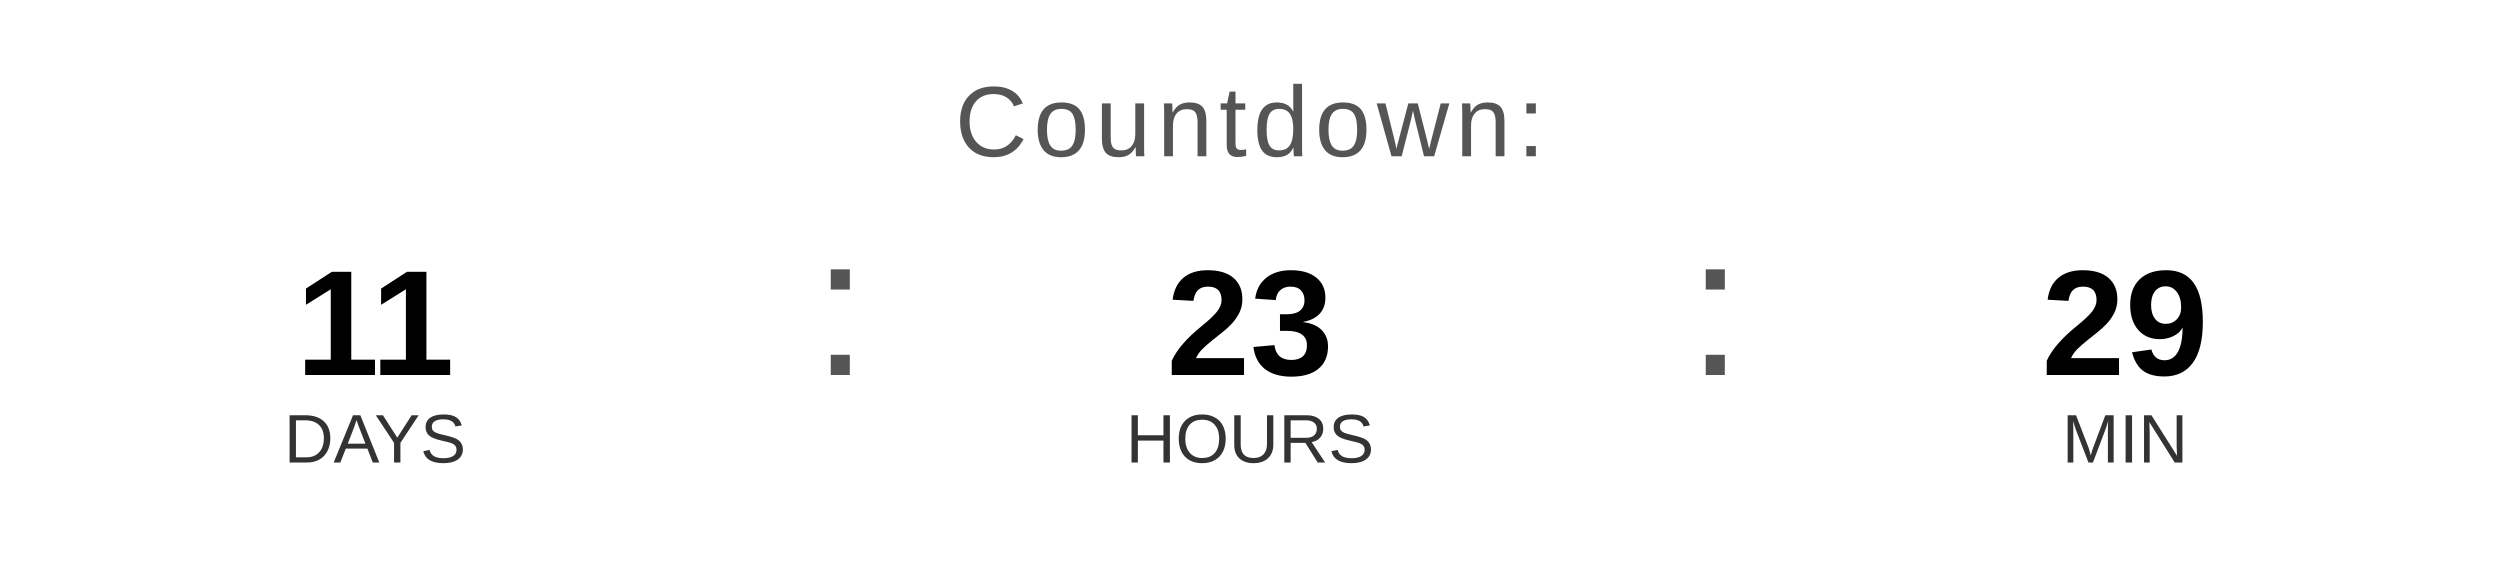
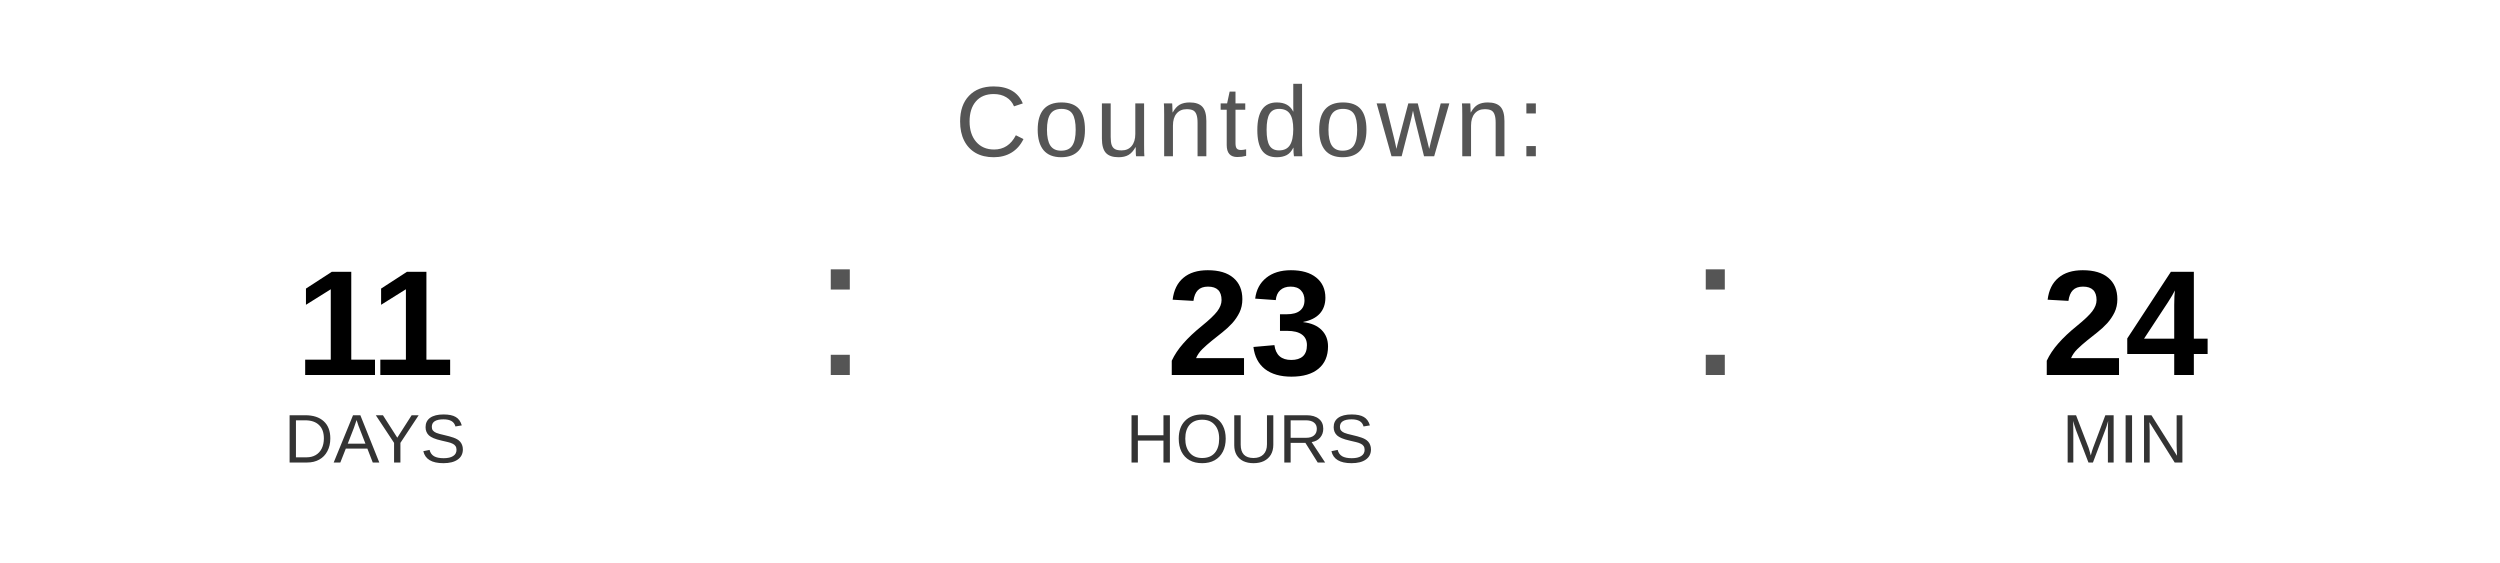
<svg xmlns="http://www.w3.org/2000/svg" width="400" height="90" viewBox="0 0 400 90">
  <text x="200" y="25" font-family="Arial, Helvetica, sans-serif" font-size="16" fill="#555555" text-anchor="middle" letter-spacing="1">
    Countdown:
  </text>
  <text x="60" y="60" font-family="Arial, Helvetica, sans-serif" font-size="24" font-weight="bold" fill="#000000" text-anchor="middle">11</text>
  <text x="60" y="74" font-family="Arial, Helvetica, sans-serif" font-size="11" fill="#333333" text-anchor="middle">DAYS</text>
  <text x="130" y="60" font-family="Arial, sans-serif" font-size="32" fill="#555555">:</text>
  <text x="200" y="60" font-family="Arial, Helvetica, sans-serif" font-size="24" font-weight="bold" fill="#000000" text-anchor="middle">23</text>
  <text x="200" y="74" font-family="Arial, Helvetica, sans-serif" font-size="11" fill="#333333" text-anchor="middle">HOURS</text>
  <text x="270" y="60" font-family="Arial, sans-serif" font-size="32" fill="#555555">:</text>
-   <text x="340" y="60" font-family="Arial, Helvetica, sans-serif" font-size="24" font-weight="bold" fill="#000000" text-anchor="middle">29</text>
+   <text x="340" y="60" font-family="Arial, Helvetica, sans-serif" font-size="24" font-weight="bold" fill="#000000" text-anchor="middle">24</text>
  <text x="340" y="74" font-family="Arial, Helvetica, sans-serif" font-size="11" fill="#333333" text-anchor="middle">MIN</text>
</svg>
